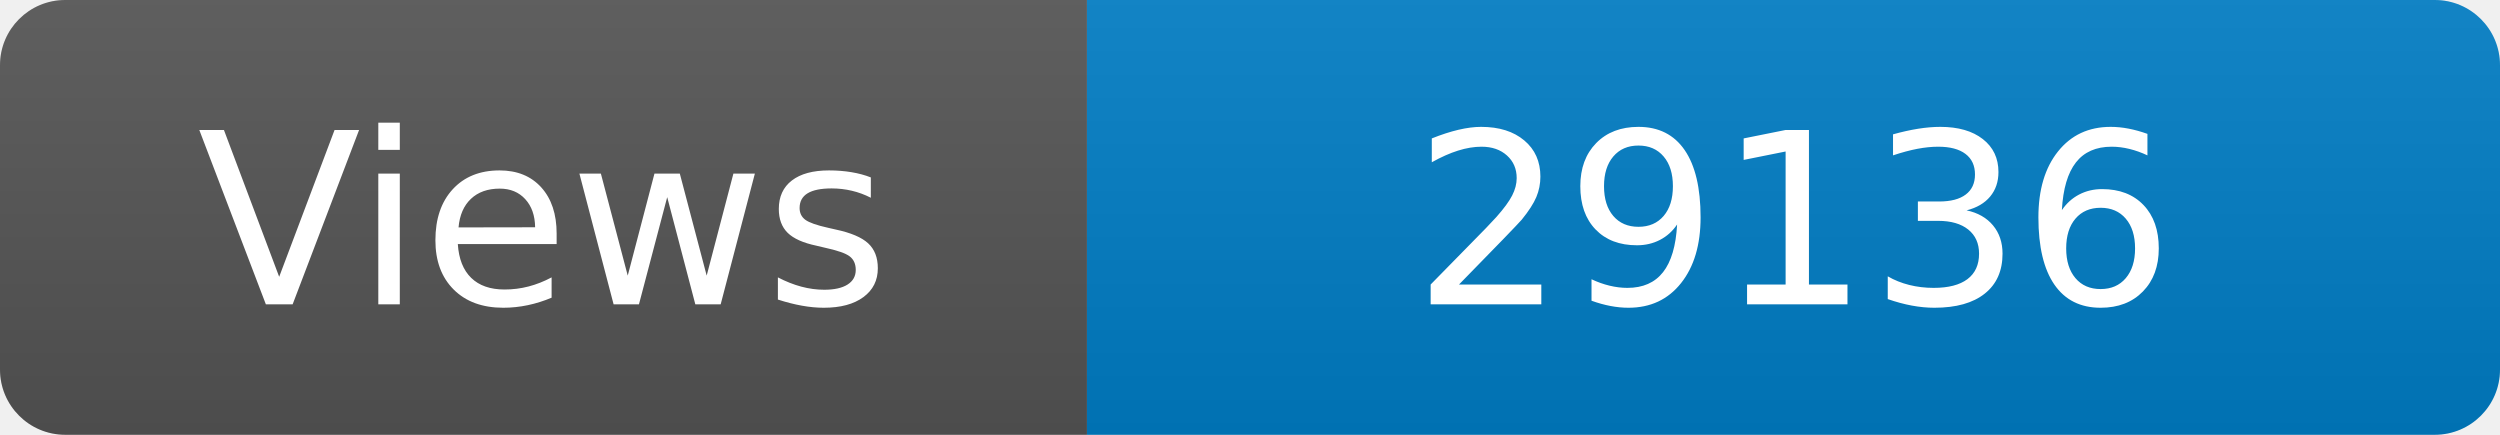
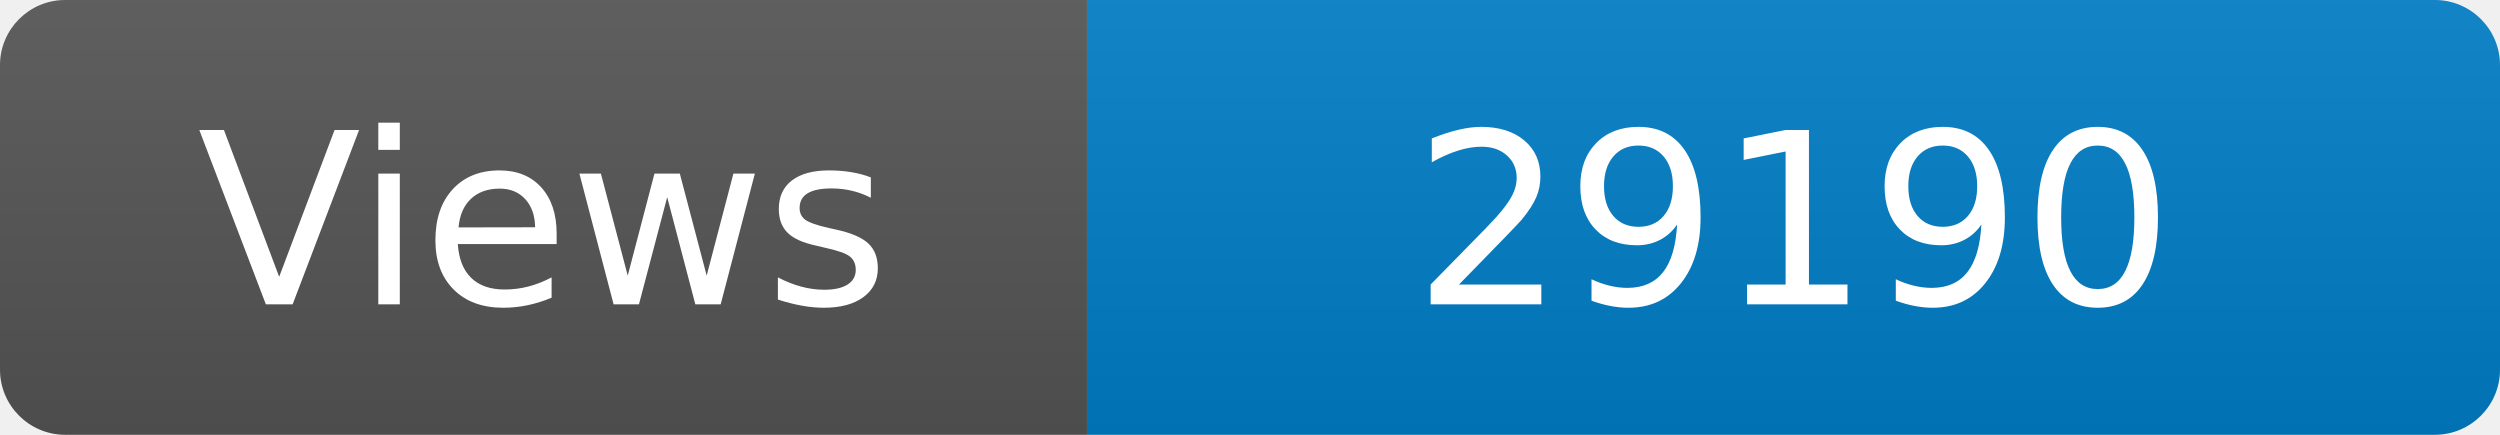
<svg xmlns="http://www.w3.org/2000/svg" width="115" height="20" role="img" aria-label="Maintained?: yes">
  <linearGradient id="s" x2="0" y2="100%">
    <stop offset="0" stop-color="#bbb" stop-opacity=".1" />
    <stop offset="1" stop-opacity=".1" />
  </linearGradient>
  <clipPath id="r">
    <rect width="115" height="20" rx="3" fill="#fff" />
  </clipPath>
  <g clip-path="url(#r)">
    <rect width="50" height="20" fill="#555" />
    <rect x="50" width="160" height="20" fill="#007ec6" />
    <rect width="115" height="20" fill="url(#s)" />
  </g>
  <g fill="#fff" text-anchor="middle" font-family="Verdana,Geneva,DejaVu Sans,sans-serif" font-size="110">
    <text x="250" y="140" transform="scale(.1)" fill="#fff">Views</text>
-     <text x="825" y="140" transform="scale(.1)" fill="#fff">29136</text>
+     <text x="825" y="140" transform="scale(.1)" fill="#fff">29190</text>
  </g>
</svg>
